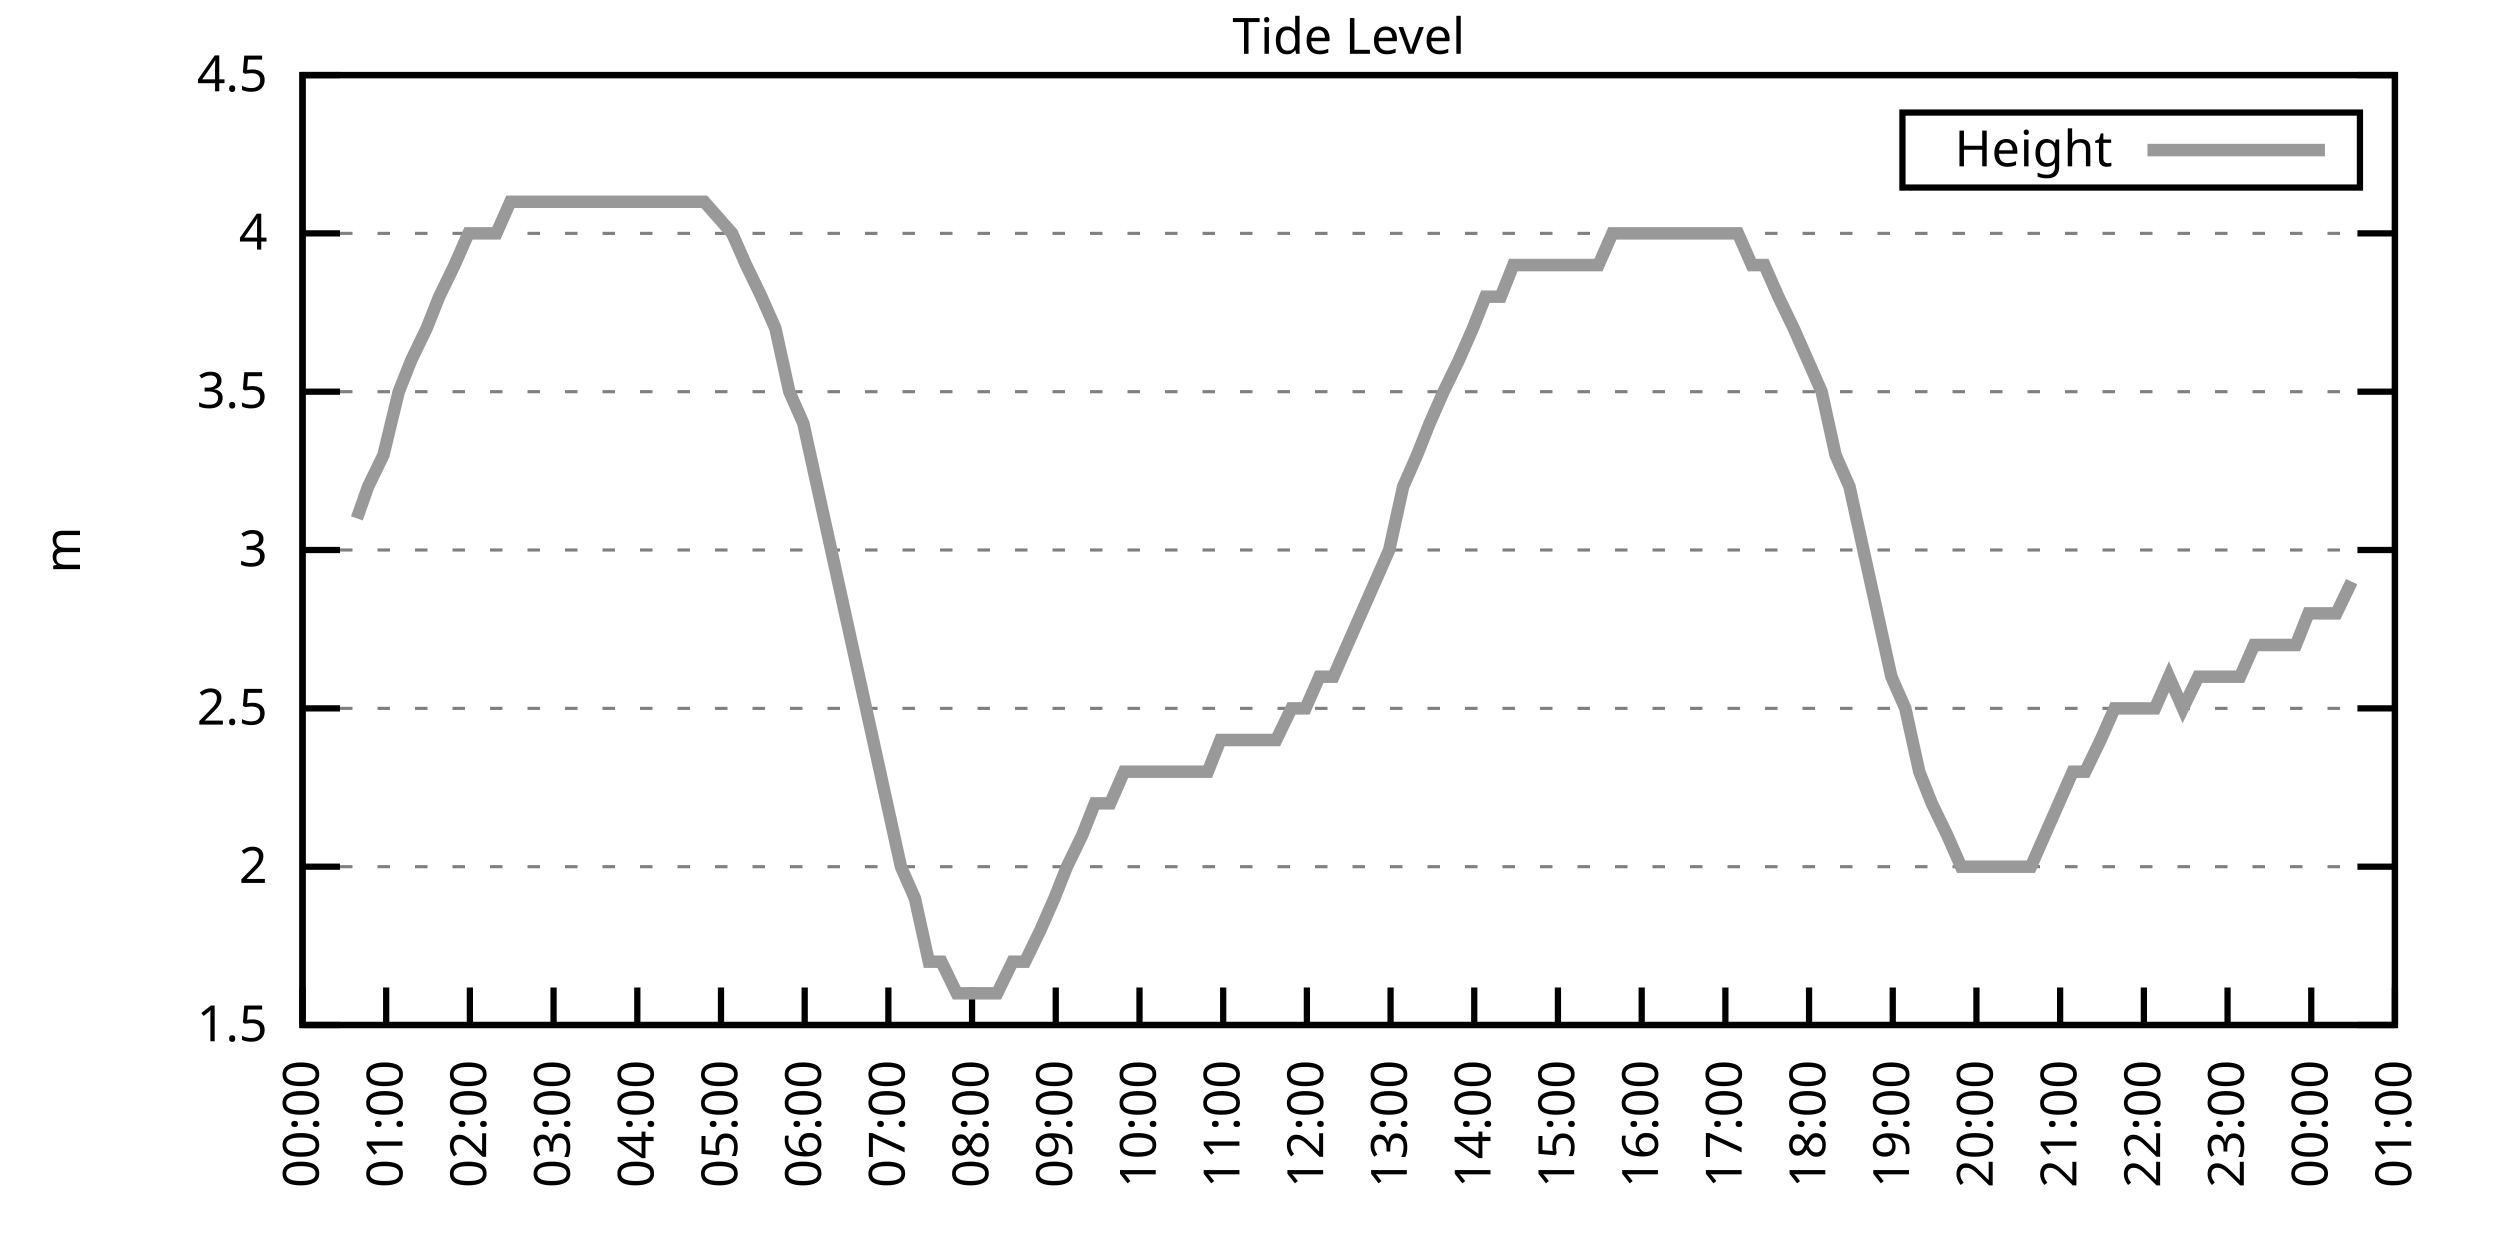
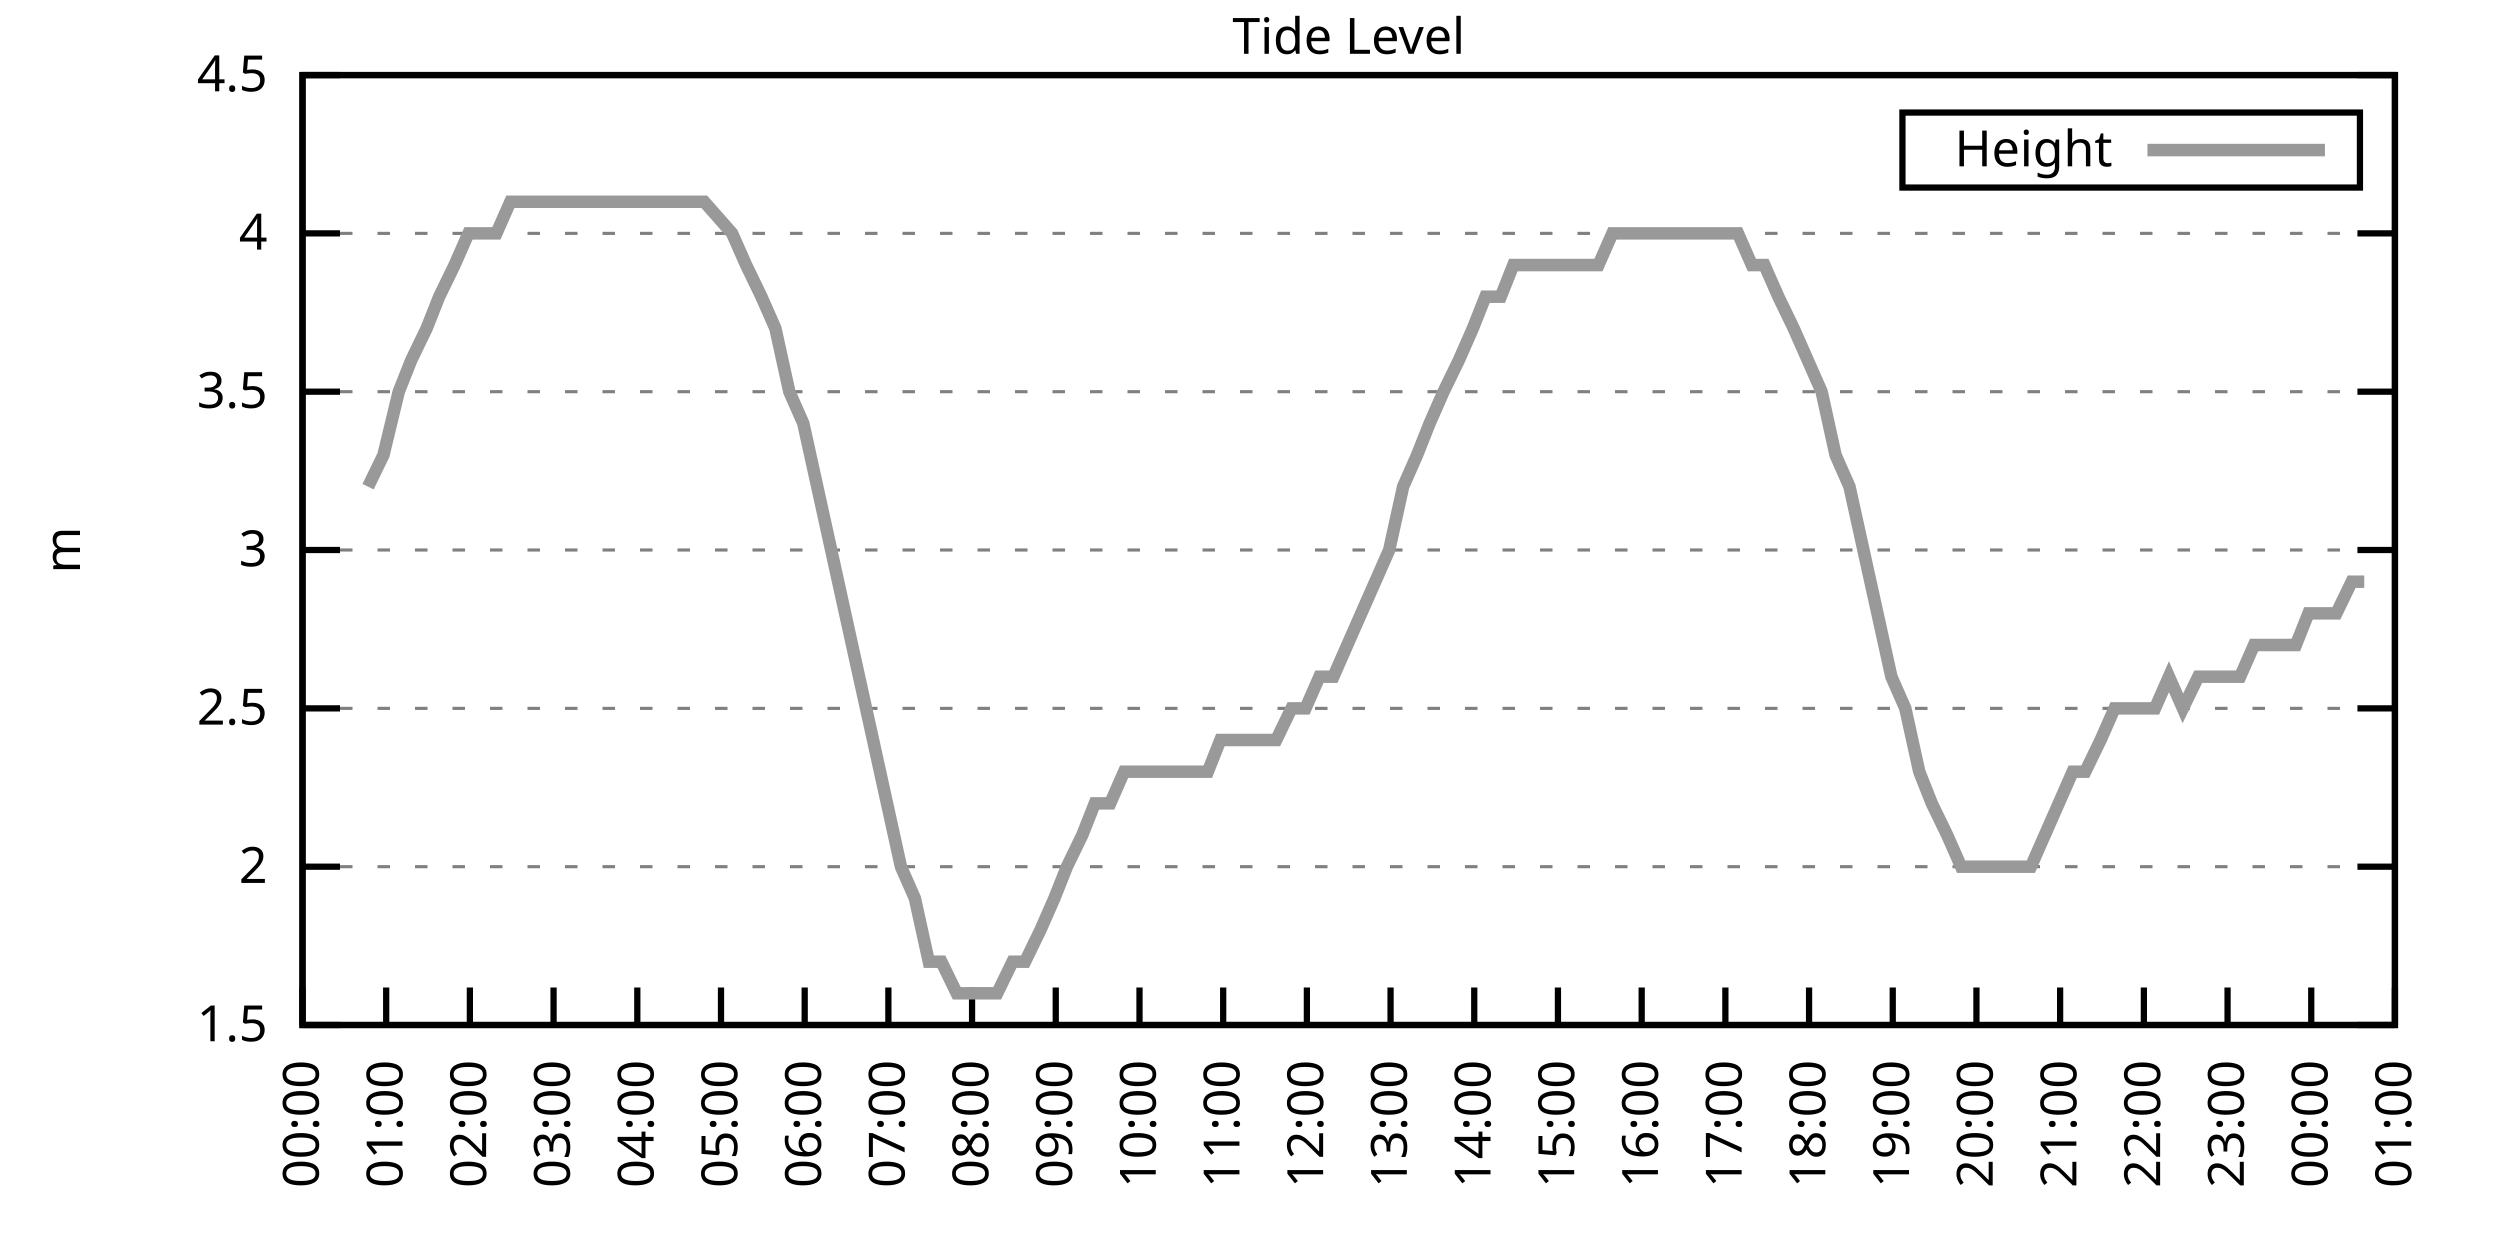
<svg xmlns="http://www.w3.org/2000/svg" xmlns:xlink="http://www.w3.org/1999/xlink" width="400" height="200" viewBox="0 0 400 200">
  <g id="gnuplot_canvas">
    <rect x="0" y="0" width="400" height="200" fill="none" />
    <defs>
      <circle id="gpDot" r="0.5" stroke-width="0.5" stroke="currentColor" />
      <path id="gpPt0" stroke-width="0.333" stroke="currentColor" d="M-1,0 h2 M0,-1 v2" />
      <path id="gpPt1" stroke-width="0.333" stroke="currentColor" d="M-1,-1 L1,1 M1,-1 L-1,1" />
      <path id="gpPt2" stroke-width="0.333" stroke="currentColor" d="M-1,0 L1,0 M0,-1 L0,1 M-1,-1 L1,1 M-1,1 L1,-1" />
      <rect id="gpPt3" stroke-width="0.333" stroke="currentColor" x="-1" y="-1" width="2" height="2" />
      <rect id="gpPt4" stroke-width="0.333" stroke="currentColor" fill="currentColor" x="-1" y="-1" width="2" height="2" />
      <circle id="gpPt5" stroke-width="0.333" stroke="currentColor" cx="0" cy="0" r="1" />
      <use xlink:href="#gpPt5" id="gpPt6" fill="currentColor" stroke="none" />
      <path id="gpPt7" stroke-width="0.333" stroke="currentColor" d="M0,-1.33 L-1.33,0.67 L1.33,0.67 z" />
      <use xlink:href="#gpPt7" id="gpPt8" fill="currentColor" stroke="none" />
      <use xlink:href="#gpPt7" id="gpPt9" stroke="currentColor" transform="rotate(180)" />
      <use xlink:href="#gpPt9" id="gpPt10" fill="currentColor" stroke="none" />
      <use xlink:href="#gpPt3" id="gpPt11" stroke="currentColor" transform="rotate(45)" />
      <use xlink:href="#gpPt11" id="gpPt12" fill="currentColor" stroke="none" />
      <path id="gpPt13" stroke-width="0.333" stroke="currentColor" d="M0,1.330 L1.265,0.411 L0.782,-1.067 L-0.782,-1.076 L-1.265,0.411 z" />
      <use xlink:href="#gpPt13" id="gpPt14" fill="currentColor" stroke="none" />
      <filter id="textbox" filterUnits="objectBoundingBox" x="0" y="0" height="1" width="1">
        <feFlood flood-color="white" flood-opacity="1" result="bgnd" />
        <feComposite in="SourceGraphic" in2="bgnd" operator="atop" />
      </filter>
      <filter id="greybox" filterUnits="objectBoundingBox" x="0" y="0" height="1" width="1">
        <feFlood flood-color="lightgrey" flood-opacity="1" result="grey" />
        <feComposite in="SourceGraphic" in2="grey" operator="atop" />
      </filter>
    </defs>
    <g fill="none" color="white" stroke="currentColor" stroke-width="1.00" stroke-linecap="butt" stroke-linejoin="miter">
</g>
    <g fill="none" color="black" stroke="currentColor" stroke-width="1.00" stroke-linecap="butt" stroke-linejoin="miter">
      <g stroke="none" shape-rendering="crispEdges">
        <polygon fill="rgb(255, 255, 255)" points="48.40,164.00 383.18,164.00 383.18,12.02 48.40,12.02 " />
      </g>
    </g>
    <g fill="none" color="black" stroke="currentColor" stroke-width="1.00" stroke-linecap="butt" stroke-linejoin="miter">
</g>
    <g fill="none" color="black" stroke="black" stroke-width="0.50" stroke-linecap="butt" stroke-linejoin="miter">
</g>
    <g fill="none" color="gray" stroke="currentColor" stroke-width="0.50" stroke-linecap="butt" stroke-linejoin="miter">
      <path stroke="gray" stroke-dasharray="2,4" class="gridline" d="M48.40,164.00 L383.19,164.00  " />
    </g>
    <g fill="none" color="gray" stroke="gray" stroke-width="1.00" stroke-linecap="butt" stroke-linejoin="miter">
</g>
    <g fill="none" color="black" stroke="currentColor" stroke-width="1.00" stroke-linecap="butt" stroke-linejoin="miter">
      <path stroke="black" d="M48.40,164.00 L54.40,164.00 M383.19,164.00 L377.19,164.00  " />
      <g transform="translate(42.80,166.60)" stroke="none" fill="black" font-family="Sans" font-size="8.00" text-anchor="end">
        <text>
          <tspan font-family="Sans"> 1.5</tspan>
        </text>
      </g>
    </g>
    <g fill="none" color="black" stroke="currentColor" stroke-width="1.00" stroke-linecap="butt" stroke-linejoin="miter">
</g>
    <g fill="none" color="black" stroke="black" stroke-width="0.50" stroke-linecap="butt" stroke-linejoin="miter">
</g>
    <g fill="none" color="gray" stroke="currentColor" stroke-width="0.50" stroke-linecap="butt" stroke-linejoin="miter">
      <path stroke="gray" stroke-dasharray="2,4" class="gridline" d="M48.40,138.67 L383.19,138.67  " />
    </g>
    <g fill="none" color="gray" stroke="gray" stroke-width="1.00" stroke-linecap="butt" stroke-linejoin="miter">
</g>
    <g fill="none" color="black" stroke="currentColor" stroke-width="1.00" stroke-linecap="butt" stroke-linejoin="miter">
      <path stroke="black" d="M48.40,138.67 L54.40,138.67 M383.19,138.67 L377.19,138.67  " />
      <g transform="translate(42.80,141.27)" stroke="none" fill="black" font-family="Sans" font-size="8.00" text-anchor="end">
        <text>
          <tspan font-family="Sans"> 2</tspan>
        </text>
      </g>
    </g>
    <g fill="none" color="black" stroke="currentColor" stroke-width="1.00" stroke-linecap="butt" stroke-linejoin="miter">
</g>
    <g fill="none" color="black" stroke="black" stroke-width="0.50" stroke-linecap="butt" stroke-linejoin="miter">
</g>
    <g fill="none" color="gray" stroke="currentColor" stroke-width="0.50" stroke-linecap="butt" stroke-linejoin="miter">
      <path stroke="gray" stroke-dasharray="2,4" class="gridline" d="M48.40,113.34 L383.19,113.34  " />
    </g>
    <g fill="none" color="gray" stroke="gray" stroke-width="1.00" stroke-linecap="butt" stroke-linejoin="miter">
</g>
    <g fill="none" color="black" stroke="currentColor" stroke-width="1.00" stroke-linecap="butt" stroke-linejoin="miter">
      <path stroke="black" d="M48.40,113.34 L54.40,113.34 M383.19,113.34 L377.19,113.34  " />
      <g transform="translate(42.80,115.94)" stroke="none" fill="black" font-family="Sans" font-size="8.00" text-anchor="end">
        <text>
          <tspan font-family="Sans"> 2.5</tspan>
        </text>
      </g>
    </g>
    <g fill="none" color="black" stroke="currentColor" stroke-width="1.00" stroke-linecap="butt" stroke-linejoin="miter">
</g>
    <g fill="none" color="black" stroke="black" stroke-width="0.50" stroke-linecap="butt" stroke-linejoin="miter">
</g>
    <g fill="none" color="gray" stroke="currentColor" stroke-width="0.50" stroke-linecap="butt" stroke-linejoin="miter">
      <path stroke="gray" stroke-dasharray="2,4" class="gridline" d="M48.40,88.00 L383.19,88.00  " />
    </g>
    <g fill="none" color="gray" stroke="gray" stroke-width="1.00" stroke-linecap="butt" stroke-linejoin="miter">
</g>
    <g fill="none" color="black" stroke="currentColor" stroke-width="1.00" stroke-linecap="butt" stroke-linejoin="miter">
      <path stroke="black" d="M48.40,88.00 L54.40,88.00 M383.19,88.00 L377.19,88.00  " />
      <g transform="translate(42.80,90.60)" stroke="none" fill="black" font-family="Sans" font-size="8.00" text-anchor="end">
        <text>
          <tspan font-family="Sans"> 3</tspan>
        </text>
      </g>
    </g>
    <g fill="none" color="black" stroke="currentColor" stroke-width="1.00" stroke-linecap="butt" stroke-linejoin="miter">
</g>
    <g fill="none" color="black" stroke="black" stroke-width="0.50" stroke-linecap="butt" stroke-linejoin="miter">
</g>
    <g fill="none" color="gray" stroke="currentColor" stroke-width="0.50" stroke-linecap="butt" stroke-linejoin="miter">
      <path stroke="gray" stroke-dasharray="2,4" class="gridline" d="M48.40,62.67 L383.19,62.67  " />
    </g>
    <g fill="none" color="gray" stroke="gray" stroke-width="1.00" stroke-linecap="butt" stroke-linejoin="miter">
</g>
    <g fill="none" color="black" stroke="currentColor" stroke-width="1.00" stroke-linecap="butt" stroke-linejoin="miter">
      <path stroke="black" d="M48.40,62.67 L54.40,62.67 M383.19,62.67 L377.19,62.67  " />
      <g transform="translate(42.80,65.27)" stroke="none" fill="black" font-family="Sans" font-size="8.00" text-anchor="end">
        <text>
          <tspan font-family="Sans"> 3.5</tspan>
        </text>
      </g>
    </g>
    <g fill="none" color="black" stroke="currentColor" stroke-width="1.00" stroke-linecap="butt" stroke-linejoin="miter">
</g>
    <g fill="none" color="black" stroke="black" stroke-width="0.50" stroke-linecap="butt" stroke-linejoin="miter">
</g>
    <g fill="none" color="gray" stroke="currentColor" stroke-width="0.50" stroke-linecap="butt" stroke-linejoin="miter">
      <path stroke="gray" stroke-dasharray="2,4" class="gridline" d="M48.40,37.34 L383.19,37.34  " />
    </g>
    <g fill="none" color="gray" stroke="gray" stroke-width="1.00" stroke-linecap="butt" stroke-linejoin="miter">
</g>
    <g fill="none" color="black" stroke="currentColor" stroke-width="1.00" stroke-linecap="butt" stroke-linejoin="miter">
      <path stroke="black" d="M48.40,37.34 L54.40,37.34 M383.19,37.34 L377.19,37.34  " />
      <g transform="translate(42.80,39.94)" stroke="none" fill="black" font-family="Sans" font-size="8.00" text-anchor="end">
        <text>
          <tspan font-family="Sans"> 4</tspan>
        </text>
      </g>
    </g>
    <g fill="none" color="black" stroke="currentColor" stroke-width="1.00" stroke-linecap="butt" stroke-linejoin="miter">
</g>
    <g fill="none" color="black" stroke="black" stroke-width="0.50" stroke-linecap="butt" stroke-linejoin="miter">
</g>
    <g fill="none" color="gray" stroke="currentColor" stroke-width="0.50" stroke-linecap="butt" stroke-linejoin="miter">
      <path stroke="gray" stroke-dasharray="2,4" class="gridline" d="M48.40,12.01 L383.19,12.01  " />
    </g>
    <g fill="none" color="gray" stroke="gray" stroke-width="1.00" stroke-linecap="butt" stroke-linejoin="miter">
</g>
    <g fill="none" color="black" stroke="currentColor" stroke-width="1.00" stroke-linecap="butt" stroke-linejoin="miter">
      <path stroke="black" d="M48.40,12.01 L54.40,12.01 M383.19,12.01 L377.19,12.01  " />
      <g transform="translate(42.80,14.61)" stroke="none" fill="black" font-family="Sans" font-size="8.00" text-anchor="end">
        <text>
          <tspan font-family="Sans"> 4.5</tspan>
        </text>
      </g>
    </g>
    <g fill="none" color="black" stroke="currentColor" stroke-width="1.00" stroke-linecap="butt" stroke-linejoin="miter">
      <path stroke="black" d="M48.40,164.00 L48.40,158.00  " />
      <g transform="translate(51.00,169.60) rotate(270.00)" stroke="none" fill="black" font-family="Sans" font-size="8.00" text-anchor="end">
        <text>
          <tspan font-family="Sans">00:00</tspan>
        </text>
      </g>
    </g>
    <g fill="none" color="black" stroke="currentColor" stroke-width="1.00" stroke-linecap="butt" stroke-linejoin="miter">
      <path stroke="black" d="M61.79,164.00 L61.79,158.00  " />
      <g transform="translate(64.39,169.60) rotate(270.00)" stroke="none" fill="black" font-family="Sans" font-size="8.00" text-anchor="end">
        <text>
          <tspan font-family="Sans">01:00</tspan>
        </text>
      </g>
    </g>
    <g fill="none" color="black" stroke="currentColor" stroke-width="1.00" stroke-linecap="butt" stroke-linejoin="miter">
      <path stroke="black" d="M75.18,164.00 L75.18,158.00  " />
      <g transform="translate(77.78,169.60) rotate(270.00)" stroke="none" fill="black" font-family="Sans" font-size="8.00" text-anchor="end">
        <text>
          <tspan font-family="Sans">02:00</tspan>
        </text>
      </g>
    </g>
    <g fill="none" color="black" stroke="currentColor" stroke-width="1.00" stroke-linecap="butt" stroke-linejoin="miter">
      <path stroke="black" d="M88.57,164.00 L88.57,158.00  " />
      <g transform="translate(91.17,169.60) rotate(270.00)" stroke="none" fill="black" font-family="Sans" font-size="8.00" text-anchor="end">
        <text>
          <tspan font-family="Sans">03:00</tspan>
        </text>
      </g>
    </g>
    <g fill="none" color="black" stroke="currentColor" stroke-width="1.00" stroke-linecap="butt" stroke-linejoin="miter">
      <path stroke="black" d="M101.97,164.00 L101.97,158.00  " />
      <g transform="translate(104.57,169.60) rotate(270.00)" stroke="none" fill="black" font-family="Sans" font-size="8.00" text-anchor="end">
        <text>
          <tspan font-family="Sans">04:00</tspan>
        </text>
      </g>
    </g>
    <g fill="none" color="black" stroke="currentColor" stroke-width="1.00" stroke-linecap="butt" stroke-linejoin="miter">
      <path stroke="black" d="M115.36,164.00 L115.36,158.00  " />
      <g transform="translate(117.96,169.60) rotate(270.00)" stroke="none" fill="black" font-family="Sans" font-size="8.00" text-anchor="end">
        <text>
          <tspan font-family="Sans">05:00</tspan>
        </text>
      </g>
    </g>
    <g fill="none" color="black" stroke="currentColor" stroke-width="1.00" stroke-linecap="butt" stroke-linejoin="miter">
      <path stroke="black" d="M128.75,164.00 L128.75,158.00  " />
      <g transform="translate(131.35,169.60) rotate(270.00)" stroke="none" fill="black" font-family="Sans" font-size="8.00" text-anchor="end">
        <text>
          <tspan font-family="Sans">06:00</tspan>
        </text>
      </g>
    </g>
    <g fill="none" color="black" stroke="currentColor" stroke-width="1.00" stroke-linecap="butt" stroke-linejoin="miter">
      <path stroke="black" d="M142.14,164.00 L142.14,158.00  " />
      <g transform="translate(144.74,169.60) rotate(270.00)" stroke="none" fill="black" font-family="Sans" font-size="8.00" text-anchor="end">
        <text>
          <tspan font-family="Sans">07:00</tspan>
        </text>
      </g>
    </g>
    <g fill="none" color="black" stroke="currentColor" stroke-width="1.00" stroke-linecap="butt" stroke-linejoin="miter">
      <path stroke="black" d="M155.53,164.00 L155.53,158.00  " />
      <g transform="translate(158.13,169.60) rotate(270.00)" stroke="none" fill="black" font-family="Sans" font-size="8.00" text-anchor="end">
        <text>
          <tspan font-family="Sans">08:00</tspan>
        </text>
      </g>
    </g>
    <g fill="none" color="black" stroke="currentColor" stroke-width="1.00" stroke-linecap="butt" stroke-linejoin="miter">
      <path stroke="black" d="M168.92,164.00 L168.92,158.00  " />
      <g transform="translate(171.52,169.60) rotate(270.00)" stroke="none" fill="black" font-family="Sans" font-size="8.00" text-anchor="end">
        <text>
          <tspan font-family="Sans">09:00</tspan>
        </text>
      </g>
    </g>
    <g fill="none" color="black" stroke="currentColor" stroke-width="1.00" stroke-linecap="butt" stroke-linejoin="miter">
      <path stroke="black" d="M182.32,164.00 L182.32,158.00  " />
      <g transform="translate(184.92,169.60) rotate(270.00)" stroke="none" fill="black" font-family="Sans" font-size="8.00" text-anchor="end">
        <text>
          <tspan font-family="Sans">10:00</tspan>
        </text>
      </g>
    </g>
    <g fill="none" color="black" stroke="currentColor" stroke-width="1.00" stroke-linecap="butt" stroke-linejoin="miter">
      <path stroke="black" d="M195.71,164.00 L195.71,158.00  " />
      <g transform="translate(198.31,169.60) rotate(270.00)" stroke="none" fill="black" font-family="Sans" font-size="8.00" text-anchor="end">
        <text>
          <tspan font-family="Sans">11:00</tspan>
        </text>
      </g>
    </g>
    <g fill="none" color="black" stroke="currentColor" stroke-width="1.00" stroke-linecap="butt" stroke-linejoin="miter">
      <path stroke="black" d="M209.10,164.00 L209.10,158.00  " />
      <g transform="translate(211.70,169.60) rotate(270.00)" stroke="none" fill="black" font-family="Sans" font-size="8.00" text-anchor="end">
        <text>
          <tspan font-family="Sans">12:00</tspan>
        </text>
      </g>
    </g>
    <g fill="none" color="black" stroke="currentColor" stroke-width="1.00" stroke-linecap="butt" stroke-linejoin="miter">
      <path stroke="black" d="M222.49,164.00 L222.49,158.00  " />
      <g transform="translate(225.09,169.60) rotate(270.00)" stroke="none" fill="black" font-family="Sans" font-size="8.00" text-anchor="end">
        <text>
          <tspan font-family="Sans">13:00</tspan>
        </text>
      </g>
    </g>
    <g fill="none" color="black" stroke="currentColor" stroke-width="1.00" stroke-linecap="butt" stroke-linejoin="miter">
      <path stroke="black" d="M235.88,164.00 L235.88,158.00  " />
      <g transform="translate(238.48,169.60) rotate(270.00)" stroke="none" fill="black" font-family="Sans" font-size="8.00" text-anchor="end">
        <text>
          <tspan font-family="Sans">14:00</tspan>
        </text>
      </g>
    </g>
    <g fill="none" color="black" stroke="currentColor" stroke-width="1.00" stroke-linecap="butt" stroke-linejoin="miter">
      <path stroke="black" d="M249.27,164.00 L249.27,158.00  " />
      <g transform="translate(251.87,169.60) rotate(270.00)" stroke="none" fill="black" font-family="Sans" font-size="8.00" text-anchor="end">
        <text>
          <tspan font-family="Sans">15:00</tspan>
        </text>
      </g>
    </g>
    <g fill="none" color="black" stroke="currentColor" stroke-width="1.00" stroke-linecap="butt" stroke-linejoin="miter">
      <path stroke="black" d="M262.67,164.00 L262.67,158.00  " />
      <g transform="translate(265.27,169.60) rotate(270.00)" stroke="none" fill="black" font-family="Sans" font-size="8.00" text-anchor="end">
        <text>
          <tspan font-family="Sans">16:00</tspan>
        </text>
      </g>
    </g>
    <g fill="none" color="black" stroke="currentColor" stroke-width="1.00" stroke-linecap="butt" stroke-linejoin="miter">
      <path stroke="black" d="M276.06,164.00 L276.06,158.00  " />
      <g transform="translate(278.66,169.60) rotate(270.00)" stroke="none" fill="black" font-family="Sans" font-size="8.00" text-anchor="end">
        <text>
          <tspan font-family="Sans">17:00</tspan>
        </text>
      </g>
    </g>
    <g fill="none" color="black" stroke="currentColor" stroke-width="1.00" stroke-linecap="butt" stroke-linejoin="miter">
      <path stroke="black" d="M289.45,164.00 L289.45,158.00  " />
      <g transform="translate(292.05,169.60) rotate(270.00)" stroke="none" fill="black" font-family="Sans" font-size="8.00" text-anchor="end">
        <text>
          <tspan font-family="Sans">18:00</tspan>
        </text>
      </g>
    </g>
    <g fill="none" color="black" stroke="currentColor" stroke-width="1.00" stroke-linecap="butt" stroke-linejoin="miter">
      <path stroke="black" d="M302.84,164.00 L302.84,158.00  " />
      <g transform="translate(305.44,169.60) rotate(270.00)" stroke="none" fill="black" font-family="Sans" font-size="8.00" text-anchor="end">
        <text>
          <tspan font-family="Sans">19:00</tspan>
        </text>
      </g>
    </g>
    <g fill="none" color="black" stroke="currentColor" stroke-width="1.00" stroke-linecap="butt" stroke-linejoin="miter">
      <path stroke="black" d="M316.23,164.00 L316.23,158.00  " />
      <g transform="translate(318.83,169.60) rotate(270.00)" stroke="none" fill="black" font-family="Sans" font-size="8.00" text-anchor="end">
        <text>
          <tspan font-family="Sans">20:00</tspan>
        </text>
      </g>
    </g>
    <g fill="none" color="black" stroke="currentColor" stroke-width="1.00" stroke-linecap="butt" stroke-linejoin="miter">
      <path stroke="black" d="M329.62,164.00 L329.62,158.00  " />
      <g transform="translate(332.22,169.60) rotate(270.00)" stroke="none" fill="black" font-family="Sans" font-size="8.00" text-anchor="end">
        <text>
          <tspan font-family="Sans">21:00</tspan>
        </text>
      </g>
    </g>
    <g fill="none" color="black" stroke="currentColor" stroke-width="1.00" stroke-linecap="butt" stroke-linejoin="miter">
      <path stroke="black" d="M343.02,164.00 L343.02,158.00  " />
      <g transform="translate(345.62,169.60) rotate(270.00)" stroke="none" fill="black" font-family="Sans" font-size="8.00" text-anchor="end">
        <text>
          <tspan font-family="Sans">22:00</tspan>
        </text>
      </g>
    </g>
    <g fill="none" color="black" stroke="currentColor" stroke-width="1.00" stroke-linecap="butt" stroke-linejoin="miter">
      <path stroke="black" d="M356.41,164.00 L356.41,158.00  " />
      <g transform="translate(359.01,169.60) rotate(270.00)" stroke="none" fill="black" font-family="Sans" font-size="8.00" text-anchor="end">
        <text>
          <tspan font-family="Sans">23:00</tspan>
        </text>
      </g>
    </g>
    <g fill="none" color="black" stroke="currentColor" stroke-width="1.00" stroke-linecap="butt" stroke-linejoin="miter">
      <path stroke="black" d="M369.80,164.00 L369.80,158.00  " />
      <g transform="translate(372.40,169.60) rotate(270.00)" stroke="none" fill="black" font-family="Sans" font-size="8.00" text-anchor="end">
        <text>
          <tspan font-family="Sans">00:00</tspan>
        </text>
      </g>
    </g>
    <g fill="none" color="black" stroke="currentColor" stroke-width="1.00" stroke-linecap="butt" stroke-linejoin="miter">
      <path stroke="black" d="M383.19,164.00 L383.19,158.00  " />
      <g transform="translate(385.79,169.60) rotate(270.00)" stroke="none" fill="black" font-family="Sans" font-size="8.00" text-anchor="end">
        <text>
          <tspan font-family="Sans">01:00</tspan>
        </text>
      </g>
    </g>
    <g fill="none" color="black" stroke="currentColor" stroke-width="1.00" stroke-linecap="butt" stroke-linejoin="miter">
</g>
    <g fill="none" color="black" stroke="currentColor" stroke-width="1.00" stroke-linecap="butt" stroke-linejoin="miter">
      <path stroke="black" d="M48.40,12.01 L48.40,164.00 L383.19,164.00 L383.19,12.01 L48.40,12.01 Z  " />
    </g>
    <g fill="none" color="black" stroke="currentColor" stroke-width="1.00" stroke-linecap="butt" stroke-linejoin="miter">
</g>
    <g fill="none" color="black" stroke="currentColor" stroke-width="1.00" stroke-linecap="butt" stroke-linejoin="miter">
      <path stroke="black" d="M304.39,30.01 L304.39,18.01 L377.59,18.01 L377.59,30.01 L304.39,30.01 Z  " />
    </g>
    <g id="Tide_level_plot_1">
      <g fill="none" color="white" stroke="black" stroke-width="2.00" stroke-linecap="butt" stroke-linejoin="miter">
</g>
      <g fill="none" color="black" stroke="currentColor" stroke-width="2.00" stroke-linecap="butt" stroke-linejoin="miter">
        <g transform="translate(337.99,26.61)" stroke="none" fill="black" font-family="Sans" font-size="8.00" text-anchor="end">
          <text>
            <tspan font-family="Sans">Height</tspan>
          </text>
        </g>
      </g>
      <g fill="none" color="black" stroke="currentColor" stroke-width="2.00" stroke-linecap="butt" stroke-linejoin="miter">
-         <path stroke="rgb(153, 153, 153)" d="M343.59,24.01 L371.99,24.01 M57.10,82.94 L58.89,77.87 L61.35,72.81 L63.80,62.67 L65.81,57.61 L68.26,52.54   L70.27,47.47 L72.73,42.41 L74.96,37.34 L77.19,37.34 L79.42,37.34 L81.66,32.28 L83.89,32.28 L85.90,32.28   L90.58,32.28 L92.59,32.28 L95.05,32.28 L97.06,32.28 L99.29,32.28 L101.74,32.28 L103.75,32.28 L105.98,32.28   L108.22,32.28 L110.45,32.28 L112.68,32.28 L117.14,37.34 L119.38,42.41 L121.83,47.47 L124.06,52.54 L126.29,62.67   L128.53,67.74 L130.76,77.87 L132.99,88.00 L135.22,98.14 L137.45,108.27 L139.69,118.40 L141.92,128.54 L144.15,138.67   L146.38,143.73 L148.61,153.87 L150.62,153.87 L153.08,158.93 L155.09,158.93 L157.32,158.93 L159.55,158.93 L162.01,153.87   L164.01,153.87 L166.47,148.80 L168.70,143.73 L170.71,138.67 L173.17,133.60 L175.17,128.54 L177.63,128.54 L179.86,123.47   L181.87,123.47 L184.10,123.47 L186.33,123.47 L188.79,123.47 L191.02,123.47 L193.25,123.47 L195.26,118.40 L197.72,118.40   L199.95,118.40 L202.18,118.40 L204.19,118.40 L206.64,113.34 L208.88,113.34 L211.11,108.27 L213.34,108.27 L215.57,103.20   L217.80,98.14 L220.04,93.07 L222.27,88.00 L224.50,77.87 L226.73,72.81 L228.74,67.74 L230.97,62.67 L233.43,57.61   L235.66,52.54 L237.67,47.47 L240.12,47.47 L242.13,42.41 L244.59,42.41 L246.82,42.41 L248.83,42.41 L251.06,42.41   L253.51,42.41 L255.75,42.41 L257.98,37.34 L260.21,37.34 L262.44,37.34 L264.67,37.34 L266.91,37.34 L269.14,37.34   L271.37,37.34 L273.38,37.34 L275.61,37.34 L278.07,37.34 L280.30,42.41 L282.31,42.41 L284.54,47.47 L286.99,52.54   L289.23,57.61 L291.46,62.67 L293.69,72.81 L295.92,77.87 L298.15,88.00 L300.39,98.14 L302.62,108.27 L304.85,113.34   L307.08,123.47 L309.09,128.54 L311.54,133.60 L313.78,138.67 L315.79,138.67 L318.24,138.67 L320.25,138.67 L322.70,138.67   L324.94,138.67 L327.17,133.60 L329.40,128.54 L331.63,123.47 L333.64,123.47 L336.10,118.40 L338.33,113.34 L340.56,113.34   L342.57,113.34 L344.80,113.34 L347.03,108.27 L349.26,113.34 L351.72,108.27 L353.95,108.27 L355.96,108.27 L358.42,108.27   L360.65,103.20 L362.88,103.20 L365.11,103.20 L367.34,103.20 L369.35,98.14 L371.81,98.14 L373.82,98.14 L376.27,93.07    " />
+         <path stroke="rgb(153, 153, 153)" d="M343.59,24.01 L371.99,24.01 M58.89,77.87 L61.35,72.81 L63.80,62.67 L65.81,57.61 L68.26,52.54 L70.27,47.47   L72.73,42.41 L74.96,37.34 L77.19,37.34 L79.42,37.34 L81.66,32.28 L83.89,32.28 L85.90,32.28 L90.58,32.28   L92.59,32.28 L95.05,32.28 L97.06,32.28 L99.29,32.28 L101.74,32.28 L103.75,32.28 L105.98,32.28 L108.22,32.28   L110.45,32.28 L112.68,32.28 L117.14,37.34 L119.38,42.41 L121.83,47.47 L124.06,52.54 L126.29,62.67 L128.53,67.74   L130.76,77.87 L132.99,88.00 L135.22,98.14 L137.45,108.27 L139.69,118.40 L141.92,128.54 L144.15,138.67 L146.38,143.73   L148.61,153.87 L150.62,153.87 L153.08,158.93 L155.09,158.93 L157.32,158.93 L159.55,158.93 L162.01,153.87 L164.01,153.87   L166.47,148.80 L168.70,143.73 L170.71,138.67 L173.17,133.60 L175.17,128.54 L177.63,128.54 L179.86,123.47 L181.87,123.47   L184.10,123.47 L186.33,123.47 L188.79,123.47 L191.02,123.47 L193.25,123.47 L195.26,118.40 L197.72,118.40 L199.95,118.40   L202.18,118.40 L204.19,118.40 L206.64,113.34 L208.88,113.34 L211.11,108.27 L213.34,108.27 L215.57,103.20 L217.80,98.14   L220.04,93.07 L222.27,88.00 L224.50,77.87 L226.73,72.81 L228.74,67.74 L230.97,62.67 L233.43,57.61 L235.66,52.54   L237.67,47.47 L240.12,47.47 L242.13,42.41 L244.59,42.41 L246.82,42.41 L248.83,42.41 L251.06,42.41 L253.51,42.41   L255.75,42.41 L257.98,37.34 L260.21,37.34 L262.44,37.34 L264.67,37.34 L266.91,37.34 L269.14,37.34 L271.37,37.34   L273.38,37.34 L275.61,37.34 L278.07,37.34 L280.30,42.41 L282.31,42.41 L284.54,47.47 L286.99,52.54 L289.23,57.61   L291.46,62.67 L293.69,72.81 L295.92,77.87 L298.15,88.00 L300.39,98.14 L302.62,108.27 L304.85,113.34 L307.08,123.47   L309.09,128.54 L311.54,133.60 L313.78,138.67 L315.79,138.67 L318.24,138.67 L320.25,138.67 L322.70,138.67 L324.94,138.67   L327.17,133.60 L329.40,128.54 L331.63,123.47 L333.64,123.47 L336.10,118.40 L338.33,113.34 L340.56,113.34 L342.57,113.34   L344.80,113.34 L347.03,108.27 L349.26,113.34 L351.72,108.27 L353.95,108.27 L355.96,108.27 L358.42,108.27 L360.65,103.20   L362.88,103.20 L365.11,103.20 L367.34,103.20 L369.35,98.14 L371.81,98.14 L373.82,98.14 L376.27,93.07 L378.28,93.07    " />
      </g>
    </g>
    <g fill="none" color="black" stroke="currentColor" stroke-width="2.00" stroke-linecap="butt" stroke-linejoin="miter">
</g>
    <g fill="none" color="black" stroke="black" stroke-width="1.00" stroke-linecap="butt" stroke-linejoin="miter">
</g>
    <g fill="none" color="black" stroke="currentColor" stroke-width="1.00" stroke-linecap="butt" stroke-linejoin="miter">
      <path stroke="black" d="M48.40,12.01 L48.40,164.00 L383.19,164.00 L383.19,12.01 L48.40,12.01 Z  " />
      <g transform="translate(12.80,88.01) rotate(270.00)" stroke="none" fill="black" font-family="Sans" font-size="8.00" text-anchor="middle">
        <text>
          <tspan font-family="Sans">m</tspan>
        </text>
      </g>
    </g>
    <g fill="none" color="black" stroke="currentColor" stroke-width="1.00" stroke-linecap="butt" stroke-linejoin="miter">
</g>
    <g fill="none" color="black" stroke="currentColor" stroke-width="1.00" stroke-linecap="butt" stroke-linejoin="miter">
      <g transform="translate(215.79,8.61)" stroke="none" fill="black" font-family="Sans" font-size="8.00" text-anchor="middle">
        <text>
          <tspan font-family="Sans">Tide Level</tspan>
        </text>
      </g>
    </g>
    <g fill="none" color="black" stroke="currentColor" stroke-width="1.00" stroke-linecap="butt" stroke-linejoin="miter">
</g>
  </g>
</svg>
